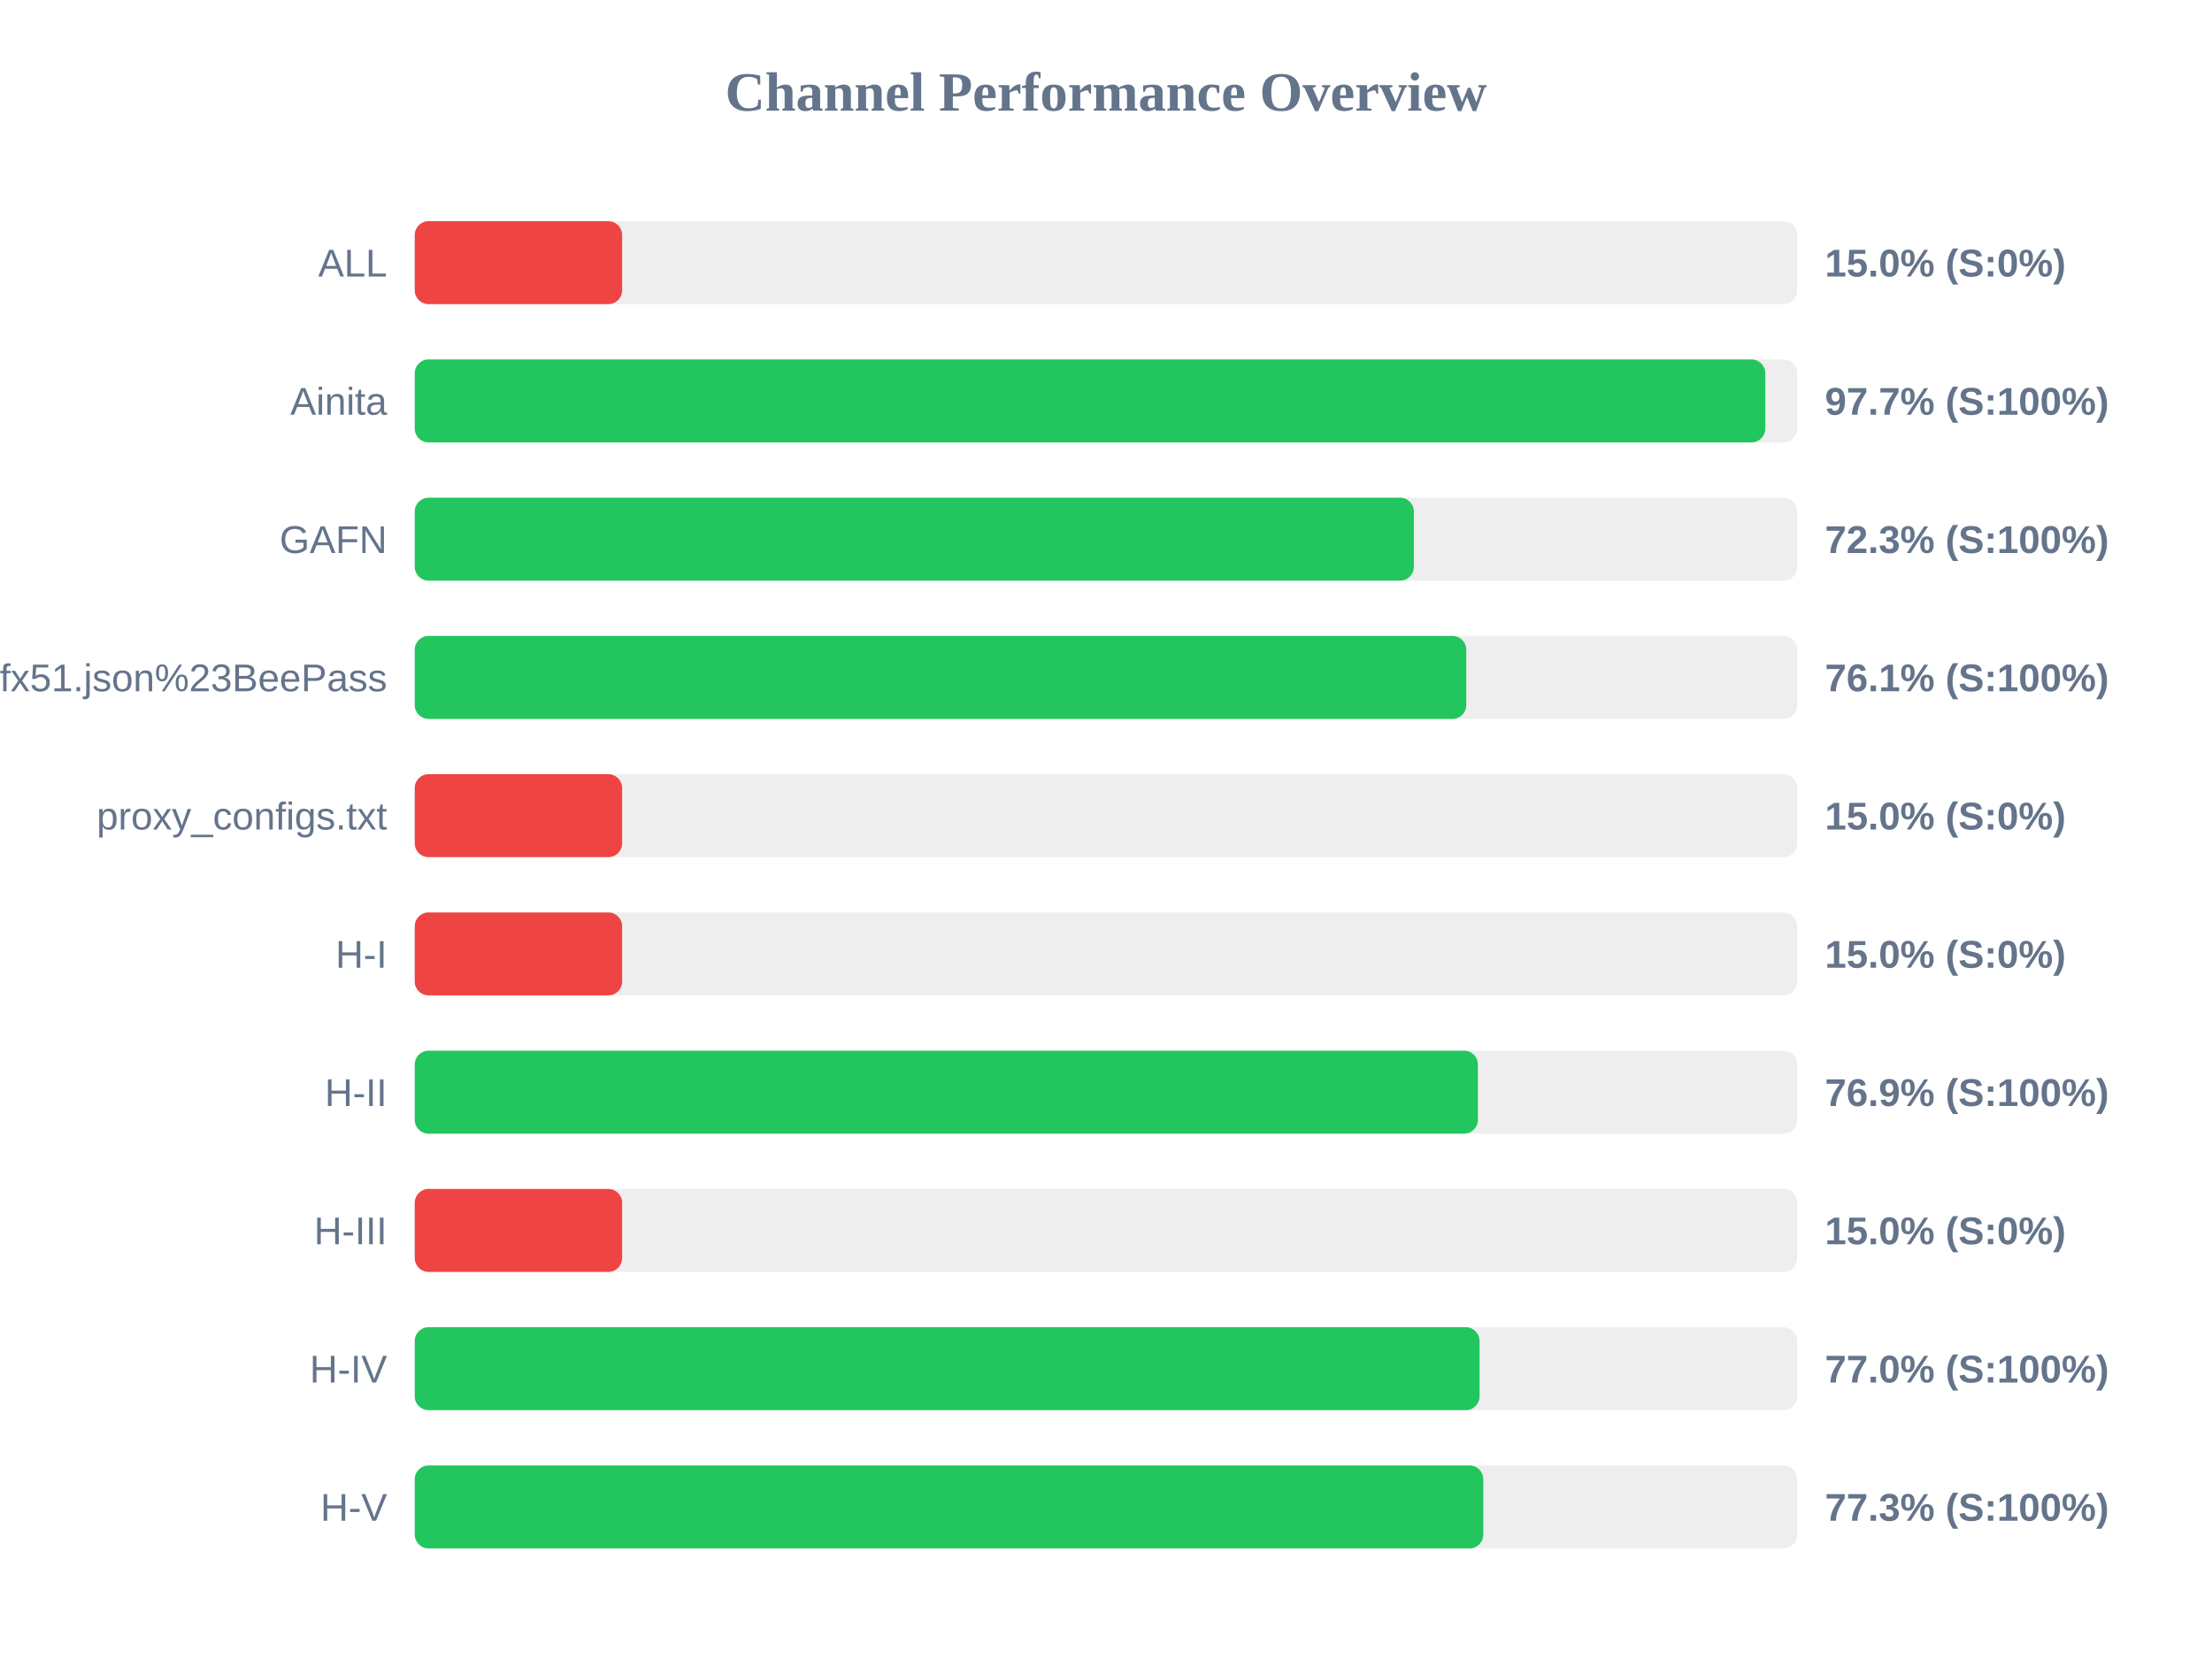
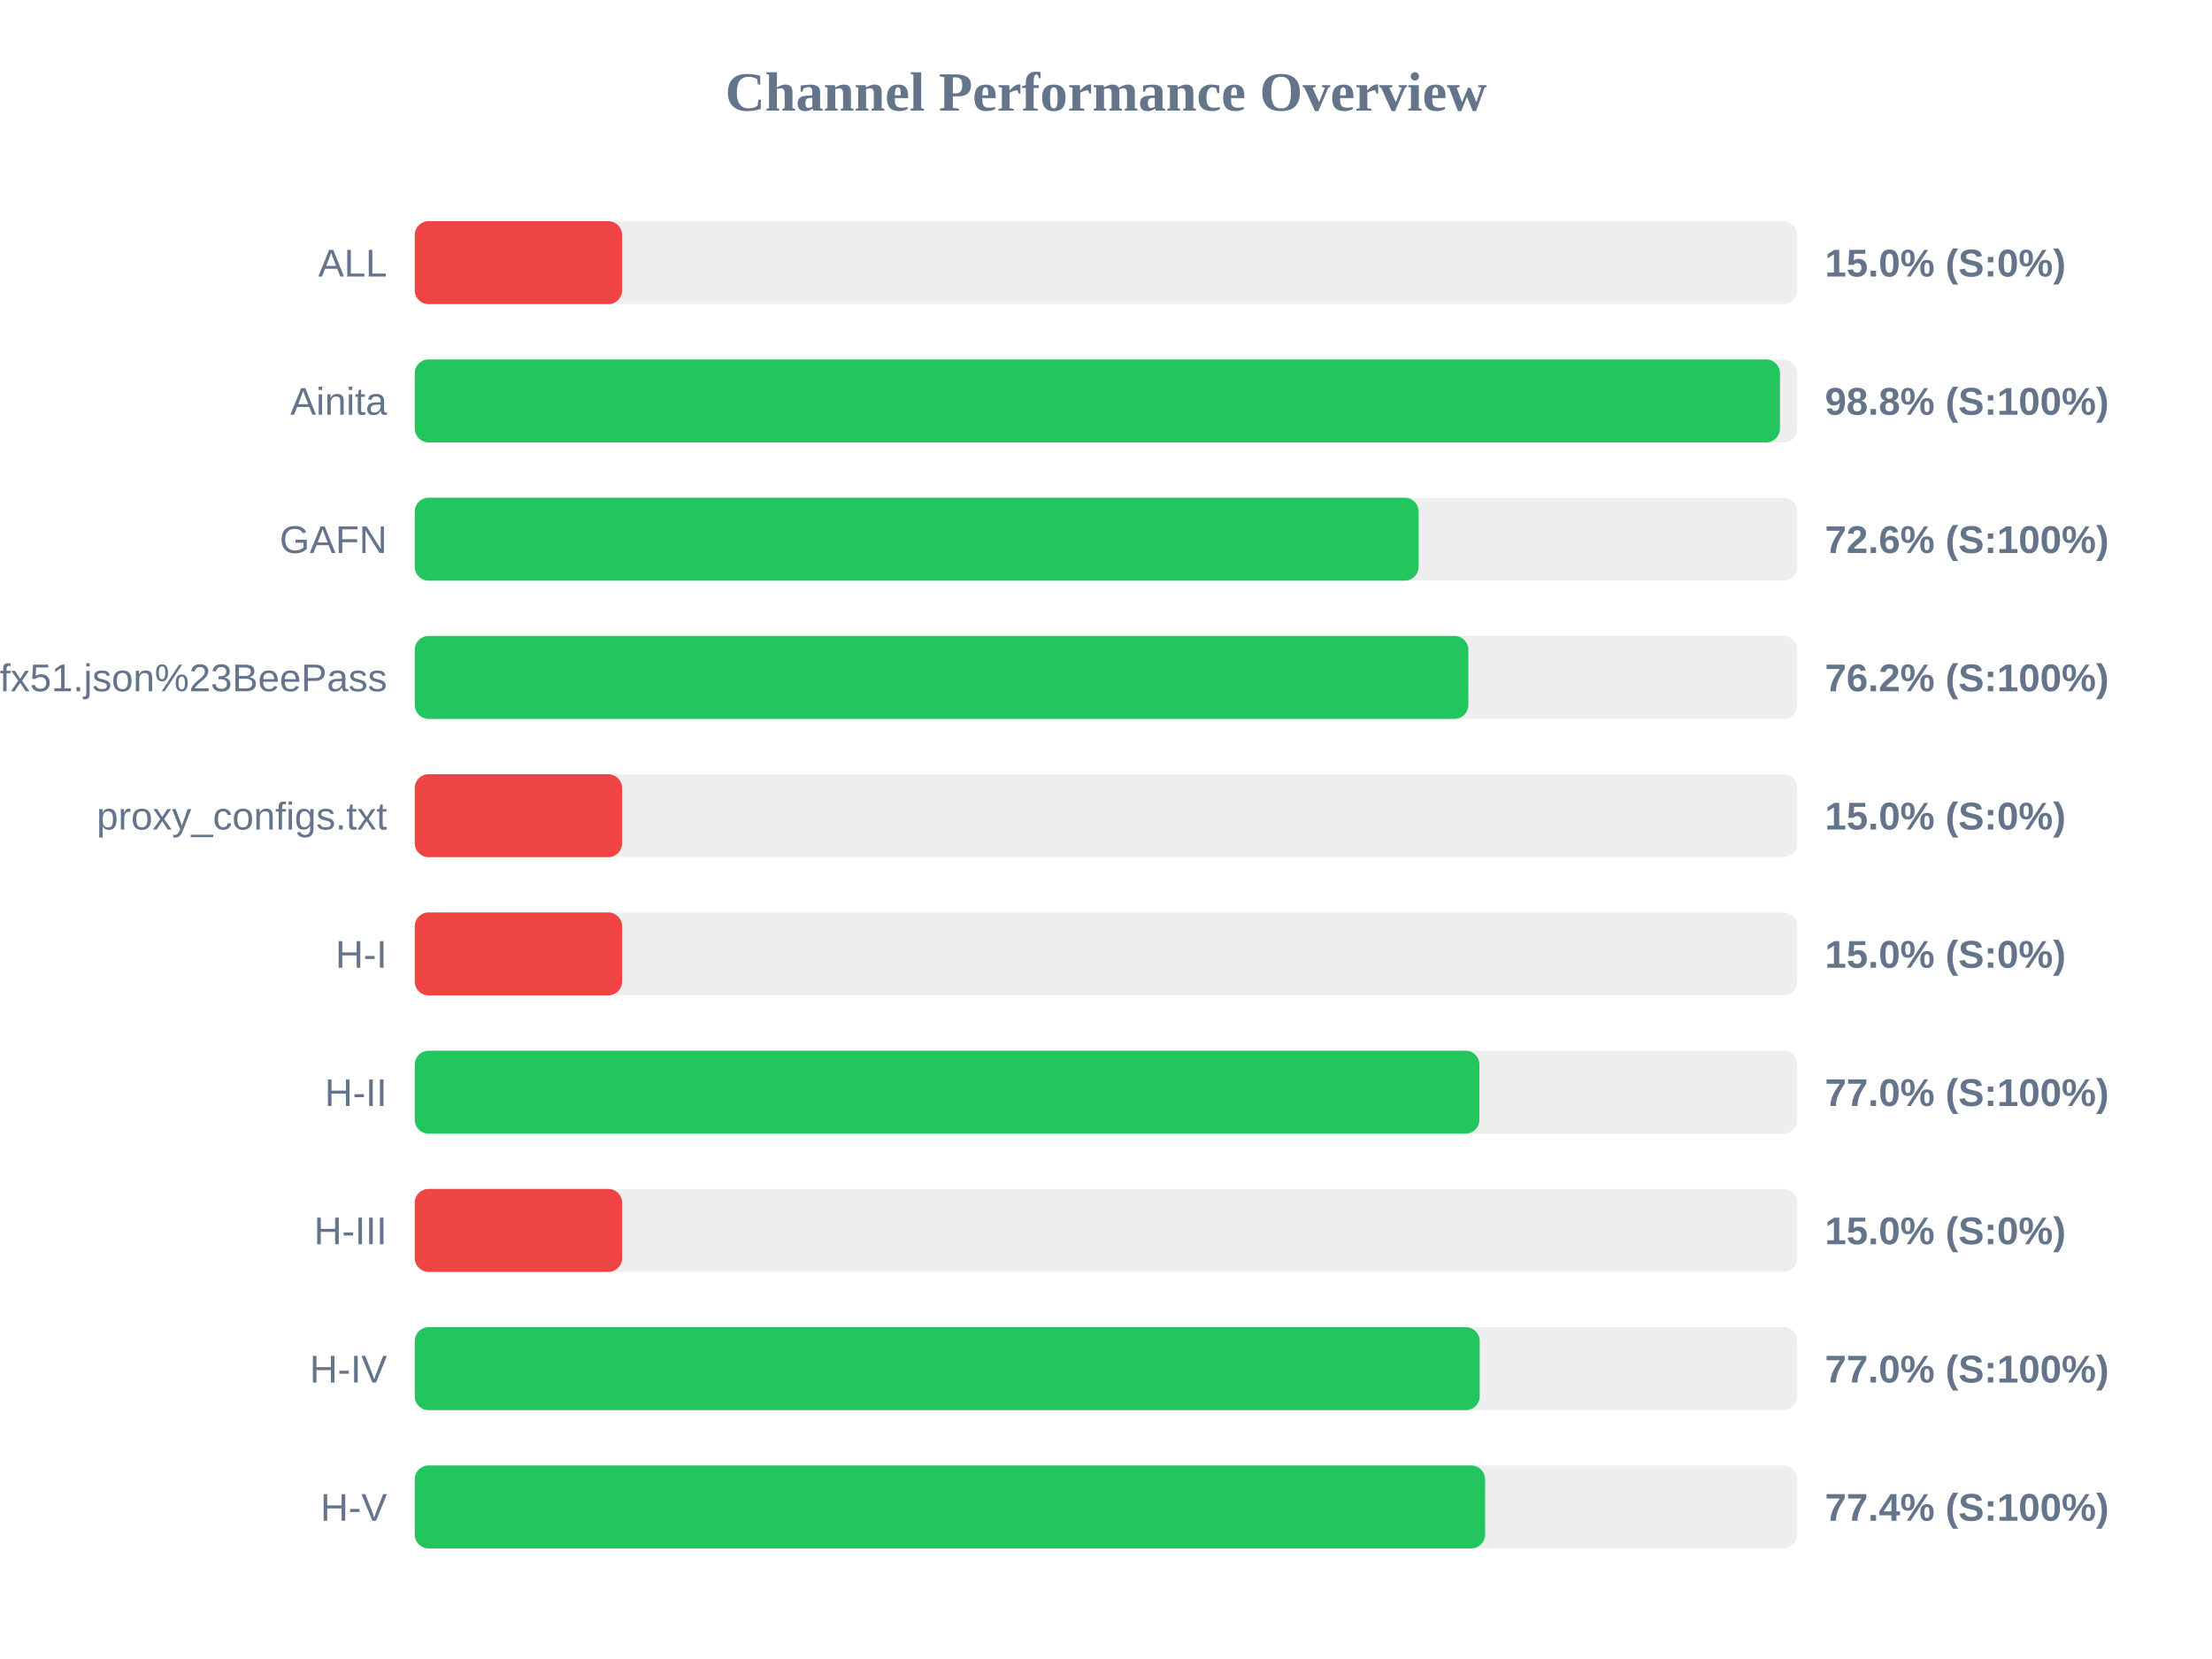
<svg xmlns="http://www.w3.org/2000/svg" width="800" height="600" version="1.1">
  <style>
        .row { font: 14px Arial; fill: #64748b; }
        .score { font: bold 14px Arial; fill: #64748b; }
    </style>
  <text x="400" y="40" text-anchor="middle" font-size="20px" font-weight="bold" fill="#64748b">Channel Performance Overview</text>
  <rect x="150" y="80" width="500" height="30" fill="#eee" rx="5" />
  <rect x="150" y="80" width="75.0" height="30" fill="#ef4444" rx="5" />
  <text x="140" y="100" text-anchor="end" class="row">ALL</text>
  <text x="660" y="100" text-anchor="start" class="score">15.0% (S:0%)</text>
  <rect x="150" y="130" width="500" height="30" fill="#eee" rx="5" />
-   <rect x="150" y="130" width="488.45" height="30" fill="#22c55e" rx="5" />
+   <rect x="150" y="130" width="493.75" height="30" fill="#22c55e" rx="5" />
  <text x="140" y="150" text-anchor="end" class="row">Ainita</text>
-   <text x="660" y="150" text-anchor="start" class="score">97.7% (S:100%)</text>
+   <text x="660" y="150" text-anchor="start" class="score">98.8% (S:100%)</text>
  <rect x="150" y="180" width="500" height="30" fill="#eee" rx="5" />
-   <rect x="150" y="180" width="361.35" height="30" fill="#22c55e" rx="5" />
+   <rect x="150" y="180" width="363.05" height="30" fill="#22c55e" rx="5" />
  <text x="140" y="200" text-anchor="end" class="row">GAFN</text>
-   <text x="660" y="200" text-anchor="start" class="score">72.3% (S:100%)</text>
+   <text x="660" y="200" text-anchor="start" class="score">72.6% (S:100%)</text>
  <rect x="150" y="230" width="500" height="30" fill="#eee" rx="5" />
-   <rect x="150" y="230" width="380.3" height="30" fill="#22c55e" rx="5" />
+   <rect x="150" y="230" width="381.05" height="30" fill="#22c55e" rx="5" />
  <text x="140" y="250" text-anchor="end" class="row">sub?s=ssconf%3A%2F%2Fs3.amazonaws.com%2Fbeedynconprd%2Fzf38bv6oxi1nv3wfkpmxyfl8yj5fargza3foantoalu16vznl0ckxx7bgf1ufx51.json%23BeePass</text>
-   <text x="660" y="250" text-anchor="start" class="score">76.1% (S:100%)</text>
+   <text x="660" y="250" text-anchor="start" class="score">76.2% (S:100%)</text>
  <rect x="150" y="280" width="500" height="30" fill="#eee" rx="5" />
  <rect x="150" y="280" width="75.0" height="30" fill="#ef4444" rx="5" />
  <text x="140" y="300" text-anchor="end" class="row">proxy_configs.txt</text>
  <text x="660" y="300" text-anchor="start" class="score">15.0% (S:0%)</text>
  <rect x="150" y="330" width="500" height="30" fill="#eee" rx="5" />
  <rect x="150" y="330" width="75.0" height="30" fill="#ef4444" rx="5" />
  <text x="140" y="350" text-anchor="end" class="row">H-I</text>
  <text x="660" y="350" text-anchor="start" class="score">15.0% (S:0%)</text>
  <rect x="150" y="380" width="500" height="30" fill="#eee" rx="5" />
-   <rect x="150" y="380" width="384.5" height="30" fill="#22c55e" rx="5" />
+   <rect x="150" y="380" width="385.05" height="30" fill="#22c55e" rx="5" />
  <text x="140" y="400" text-anchor="end" class="row">H-II</text>
-   <text x="660" y="400" text-anchor="start" class="score">76.9% (S:100%)</text>
+   <text x="660" y="400" text-anchor="start" class="score">77.0% (S:100%)</text>
  <rect x="150" y="430" width="500" height="30" fill="#eee" rx="5" />
  <rect x="150" y="430" width="75.0" height="30" fill="#ef4444" rx="5" />
  <text x="140" y="450" text-anchor="end" class="row">H-III</text>
  <text x="660" y="450" text-anchor="start" class="score">15.0% (S:0%)</text>
  <rect x="150" y="480" width="500" height="30" fill="#eee" rx="5" />
-   <rect x="150" y="480" width="385.1" height="30" fill="#22c55e" rx="5" />
+   <rect x="150" y="480" width="385.15" height="30" fill="#22c55e" rx="5" />
  <text x="140" y="500" text-anchor="end" class="row">H-IV</text>
  <text x="660" y="500" text-anchor="start" class="score">77.0% (S:100%)</text>
  <rect x="150" y="530" width="500" height="30" fill="#eee" rx="5" />
-   <rect x="150" y="530" width="386.45" height="30" fill="#22c55e" rx="5" />
+   <rect x="150" y="530" width="387.1" height="30" fill="#22c55e" rx="5" />
  <text x="140" y="550" text-anchor="end" class="row">H-V</text>
-   <text x="660" y="550" text-anchor="start" class="score">77.3% (S:100%)</text>
+   <text x="660" y="550" text-anchor="start" class="score">77.4% (S:100%)</text>
</svg>
